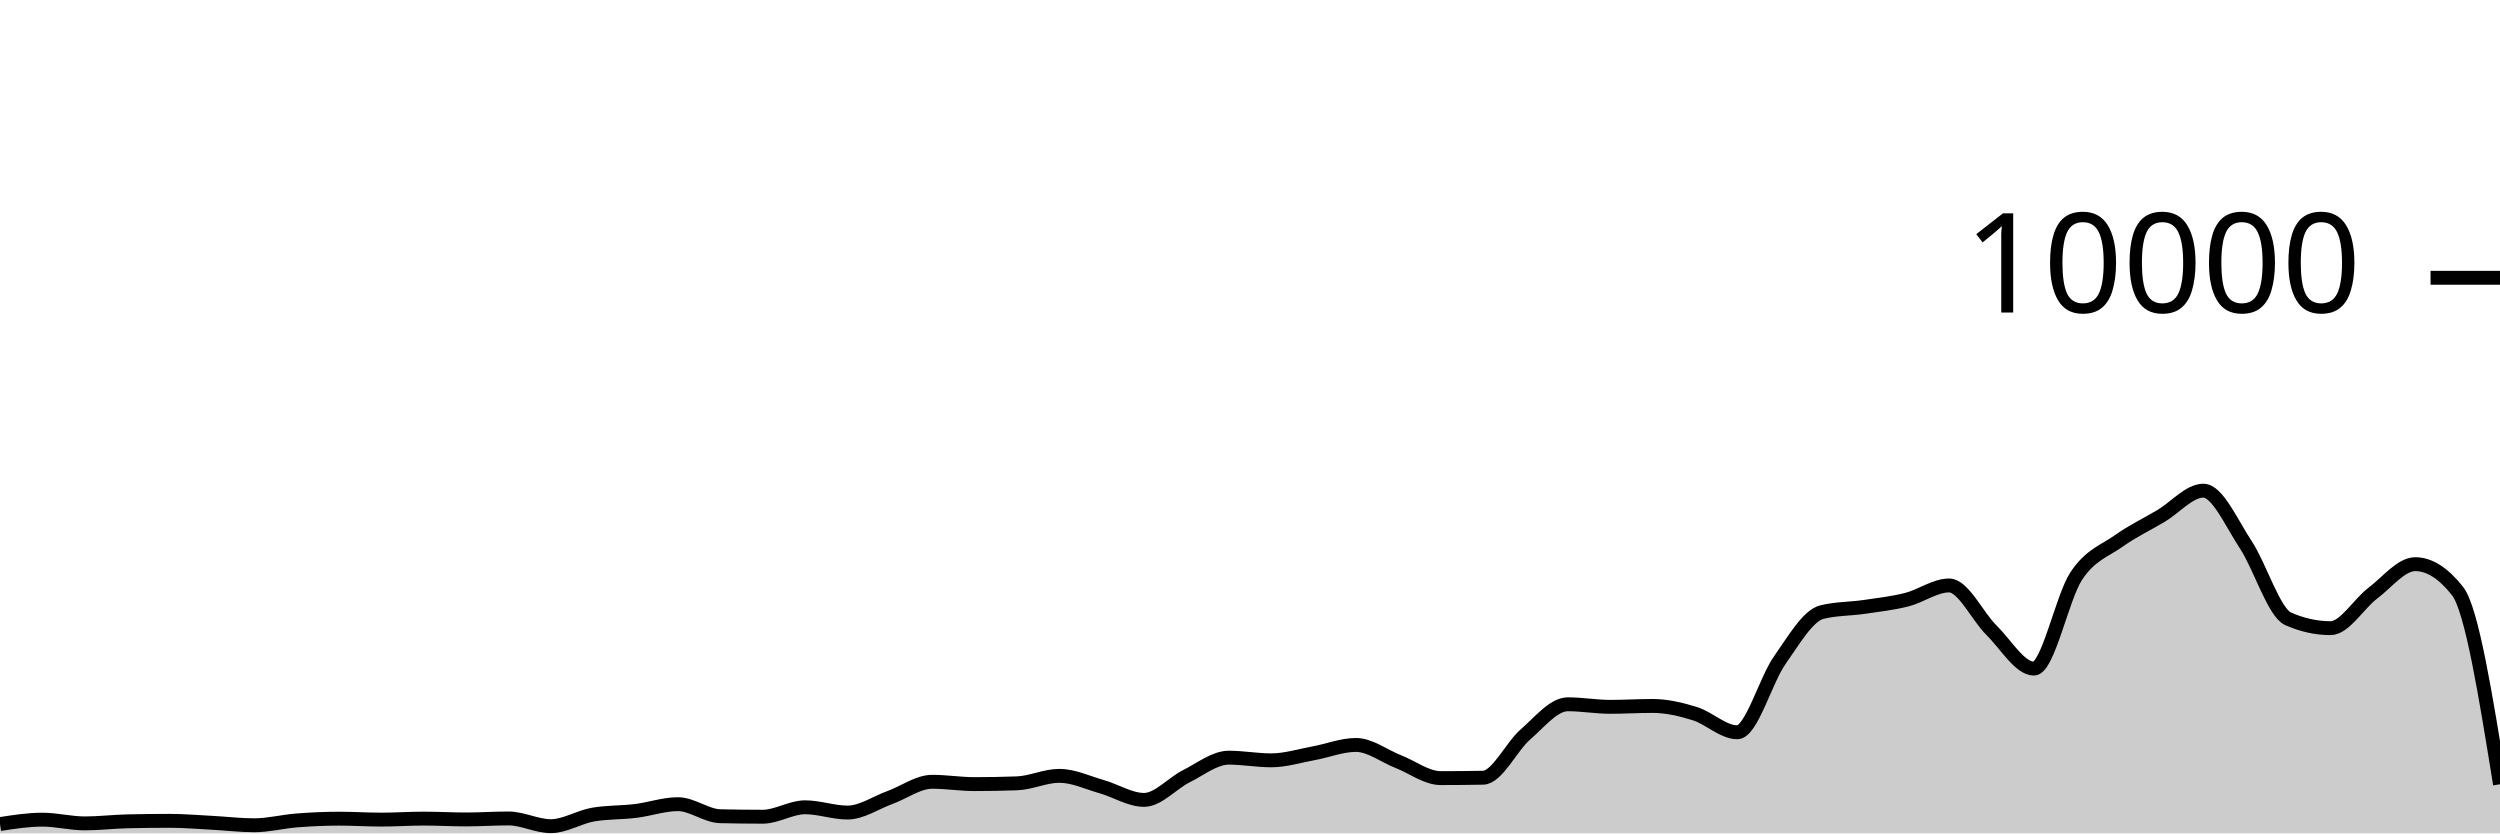
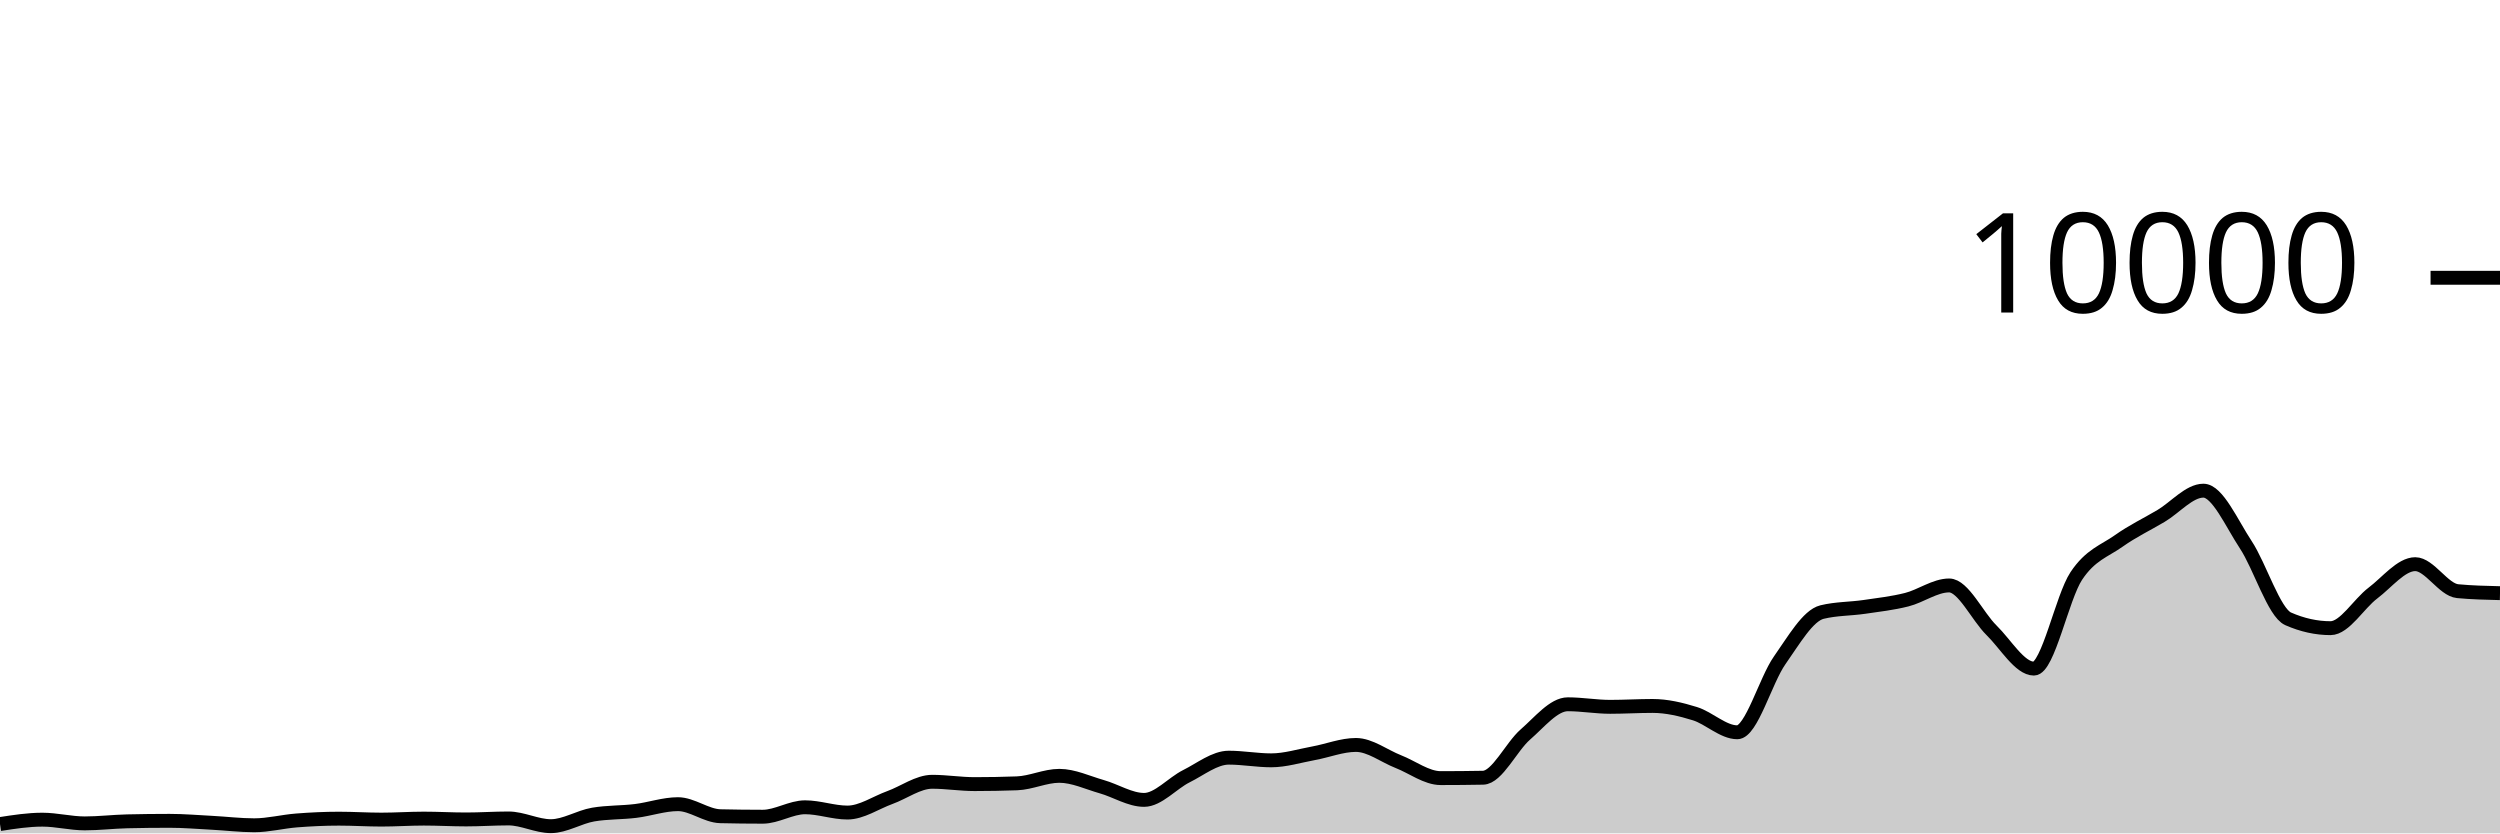
<svg xmlns="http://www.w3.org/2000/svg" viewBox="0 0 180 60">
  <g transform="translate(0,20)">
-     <path class="area" fill="rgba(0, 0, 0, 0.2)" d="M0,39.332C1.017,39.174,2.034,39.016,3.051,39.016C4.068,39.016,5.085,39.284,6.102,39.284C7.119,39.284,8.136,39.16,9.153,39.136C10.169,39.112,11.186,39.1,12.203,39.1C13.22,39.1,14.237,39.187,15.254,39.24C16.271,39.293,17.288,39.42,18.305,39.42C19.322,39.42,20.339,39.151,21.356,39.072C22.373,38.993,23.39,38.944,24.407,38.944C25.424,38.944,26.441,39.012,27.458,39.012C28.475,39.012,29.492,38.94,30.508,38.94C31.525,38.94,32.542,39,33.559,39C34.576,39,35.593,38.928,36.61,38.928C37.627,38.928,38.644,39.484,39.661,39.484C40.678,39.484,41.695,38.821,42.712,38.648C43.729,38.475,44.746,38.513,45.763,38.388C46.78,38.263,47.797,37.9,48.814,37.9C49.831,37.9,50.847,38.744,51.864,38.768C52.881,38.792,53.898,38.804,54.915,38.804C55.932,38.804,56.949,38.124,57.966,38.124C58.983,38.124,60,38.504,61.017,38.504C62.034,38.504,63.051,37.793,64.068,37.424C65.085,37.055,66.102,36.288,67.119,36.288C68.136,36.288,69.153,36.456,70.169,36.456C71.186,36.456,72.203,36.437,73.22,36.4C74.237,36.363,75.254,35.86,76.271,35.86C77.288,35.86,78.305,36.351,79.322,36.64C80.339,36.929,81.356,37.592,82.373,37.592C83.39,37.592,84.407,36.391,85.424,35.884C86.441,35.377,87.458,34.552,88.475,34.552C89.492,34.552,90.508,34.744,91.525,34.744C92.542,34.744,93.559,34.421,94.576,34.236C95.593,34.051,96.61,33.636,97.627,33.636C98.644,33.636,99.661,34.438,100.678,34.836C101.695,35.234,102.712,36.024,103.729,36.024C104.746,36.024,105.763,36.015,106.78,35.996C107.797,35.977,108.814,33.761,109.831,32.88C110.847,31.999,111.864,30.708,112.881,30.708C113.898,30.708,114.915,30.892,115.932,30.892C116.949,30.892,117.966,30.828,118.983,30.828C120,30.828,121.017,31.068,122.034,31.384C123.051,31.7,124.068,32.724,125.085,32.724C126.102,32.724,127.119,28.987,128.136,27.544C129.153,26.101,130.169,24.316,131.186,24.068C132.203,23.82,133.22,23.845,134.237,23.696C135.254,23.547,136.271,23.433,137.288,23.176C138.305,22.919,139.322,22.152,140.339,22.152C141.356,22.152,142.373,24.382,143.39,25.38C144.407,26.378,145.424,28.14,146.441,28.14C147.458,28.14,148.475,23.003,149.492,21.472C150.508,19.941,151.525,19.673,152.542,18.952C153.559,18.231,154.576,17.752,155.593,17.148C156.61,16.544,157.627,15.328,158.644,15.328C159.661,15.328,160.678,17.682,161.695,19.22C162.712,20.758,163.729,24.108,164.746,24.556C165.763,25.004,166.78,25.228,167.797,25.228C168.814,25.228,169.831,23.472,170.847,22.704C171.864,21.936,172.881,20.62,173.898,20.62C174.915,20.62,175.932,21.268,176.949,22.564C177.966,23.86,178.983,30.164,180,36.468L180,40C178.983,40,177.966,40,176.949,40C175.932,40,174.915,40,173.898,40C172.881,40,171.864,40,170.847,40C169.831,40,168.814,40,167.797,40C166.78,40,165.763,40,164.746,40C163.729,40,162.712,40,161.695,40C160.678,40,159.661,40,158.644,40C157.627,40,156.61,40,155.593,40C154.576,40,153.559,40,152.542,40C151.525,40,150.508,40,149.492,40C148.475,40,147.458,40,146.441,40C145.424,40,144.407,40,143.39,40C142.373,40,141.356,40,140.339,40C139.322,40,138.305,40,137.288,40C136.271,40,135.254,40,134.237,40C133.22,40,132.203,40,131.186,40C130.169,40,129.153,40,128.136,40C127.119,40,126.102,40,125.085,40C124.068,40,123.051,40,122.034,40C121.017,40,120,40,118.983,40C117.966,40,116.949,40,115.932,40C114.915,40,113.898,40,112.881,40C111.864,40,110.847,40,109.831,40C108.814,40,107.797,40,106.78,40C105.763,40,104.746,40,103.729,40C102.712,40,101.695,40,100.678,40C99.661,40,98.644,40,97.627,40C96.61,40,95.593,40,94.576,40C93.559,40,92.542,40,91.525,40C90.508,40,89.492,40,88.475,40C87.458,40,86.441,40,85.424,40C84.407,40,83.39,40,82.373,40C81.356,40,80.339,40,79.322,40C78.305,40,77.288,40,76.271,40C75.254,40,74.237,40,73.22,40C72.203,40,71.186,40,70.169,40C69.153,40,68.136,40,67.119,40C66.102,40,65.085,40,64.068,40C63.051,40,62.034,40,61.017,40C60,40,58.983,40,57.966,40C56.949,40,55.932,40,54.915,40C53.898,40,52.881,40,51.864,40C50.847,40,49.831,40,48.814,40C47.797,40,46.78,40,45.763,40C44.746,40,43.729,40,42.712,40C41.695,40,40.678,40,39.661,40C38.644,40,37.627,40,36.61,40C35.593,40,34.576,40,33.559,40C32.542,40,31.525,40,30.508,40C29.492,40,28.475,40,27.458,40C26.441,40,25.424,40,24.407,40C23.39,40,22.373,40,21.356,40C20.339,40,19.322,40,18.305,40C17.288,40,16.271,40,15.254,40C14.237,40,13.22,40,12.203,40C11.186,40,10.169,40,9.153,40C8.136,40,7.119,40,6.102,40C5.085,40,4.068,40,3.051,40C2.034,40,1.017,40,0,40Z" />
-     <path class="line" stroke="black" fill="none" d="M0,39.332C1.017,39.174,2.034,39.016,3.051,39.016C4.068,39.016,5.085,39.284,6.102,39.284C7.119,39.284,8.136,39.16,9.153,39.136C10.169,39.112,11.186,39.1,12.203,39.1C13.22,39.1,14.237,39.187,15.254,39.24C16.271,39.293,17.288,39.42,18.305,39.42C19.322,39.42,20.339,39.151,21.356,39.072C22.373,38.993,23.39,38.944,24.407,38.944C25.424,38.944,26.441,39.012,27.458,39.012C28.475,39.012,29.492,38.94,30.508,38.94C31.525,38.94,32.542,39,33.559,39C34.576,39,35.593,38.928,36.61,38.928C37.627,38.928,38.644,39.484,39.661,39.484C40.678,39.484,41.695,38.821,42.712,38.648C43.729,38.475,44.746,38.513,45.763,38.388C46.78,38.263,47.797,37.9,48.814,37.9C49.831,37.9,50.847,38.744,51.864,38.768C52.881,38.792,53.898,38.804,54.915,38.804C55.932,38.804,56.949,38.124,57.966,38.124C58.983,38.124,60,38.504,61.017,38.504C62.034,38.504,63.051,37.793,64.068,37.424C65.085,37.055,66.102,36.288,67.119,36.288C68.136,36.288,69.153,36.456,70.169,36.456C71.186,36.456,72.203,36.437,73.22,36.4C74.237,36.363,75.254,35.86,76.271,35.86C77.288,35.86,78.305,36.351,79.322,36.64C80.339,36.929,81.356,37.592,82.373,37.592C83.39,37.592,84.407,36.391,85.424,35.884C86.441,35.377,87.458,34.552,88.475,34.552C89.492,34.552,90.508,34.744,91.525,34.744C92.542,34.744,93.559,34.421,94.576,34.236C95.593,34.051,96.61,33.636,97.627,33.636C98.644,33.636,99.661,34.438,100.678,34.836C101.695,35.234,102.712,36.024,103.729,36.024C104.746,36.024,105.763,36.015,106.78,35.996C107.797,35.977,108.814,33.761,109.831,32.88C110.847,31.999,111.864,30.708,112.881,30.708C113.898,30.708,114.915,30.892,115.932,30.892C116.949,30.892,117.966,30.828,118.983,30.828C120,30.828,121.017,31.068,122.034,31.384C123.051,31.7,124.068,32.724,125.085,32.724C126.102,32.724,127.119,28.987,128.136,27.544C129.153,26.101,130.169,24.316,131.186,24.068C132.203,23.82,133.22,23.845,134.237,23.696C135.254,23.547,136.271,23.433,137.288,23.176C138.305,22.919,139.322,22.152,140.339,22.152C141.356,22.152,142.373,24.382,143.39,25.38C144.407,26.378,145.424,28.14,146.441,28.14C147.458,28.14,148.475,23.003,149.492,21.472C150.508,19.941,151.525,19.673,152.542,18.952C153.559,18.231,154.576,17.752,155.593,17.148C156.61,16.544,157.627,15.328,158.644,15.328C159.661,15.328,160.678,17.682,161.695,19.22C162.712,20.758,163.729,24.108,164.746,24.556C165.763,25.004,166.78,25.228,167.797,25.228C168.814,25.228,169.831,23.472,170.847,22.704C171.864,21.936,172.881,20.62,173.898,20.62C174.915,20.62,175.932,21.268,176.949,22.564C177.966,23.86,178.983,30.164,180,36.468" />
+     <path class="area" fill="rgba(0, 0, 0, 0.2)" d="M0,39.332C1.017,39.174,2.034,39.016,3.051,39.016C4.068,39.016,5.085,39.284,6.102,39.284C7.119,39.284,8.136,39.16,9.153,39.136C10.169,39.112,11.186,39.1,12.203,39.1C13.22,39.1,14.237,39.187,15.254,39.24C16.271,39.293,17.288,39.42,18.305,39.42C19.322,39.42,20.339,39.151,21.356,39.072C22.373,38.993,23.39,38.944,24.407,38.944C25.424,38.944,26.441,39.012,27.458,39.012C28.475,39.012,29.492,38.94,30.508,38.94C31.525,38.94,32.542,39,33.559,39C34.576,39,35.593,38.928,36.61,38.928C37.627,38.928,38.644,39.484,39.661,39.484C40.678,39.484,41.695,38.821,42.712,38.648C43.729,38.475,44.746,38.513,45.763,38.388C46.78,38.263,47.797,37.9,48.814,37.9C49.831,37.9,50.847,38.744,51.864,38.768C52.881,38.792,53.898,38.804,54.915,38.804C55.932,38.804,56.949,38.124,57.966,38.124C58.983,38.124,60,38.504,61.017,38.504C62.034,38.504,63.051,37.793,64.068,37.424C65.085,37.055,66.102,36.288,67.119,36.288C68.136,36.288,69.153,36.456,70.169,36.456C71.186,36.456,72.203,36.437,73.22,36.4C74.237,36.363,75.254,35.86,76.271,35.86C77.288,35.86,78.305,36.351,79.322,36.64C80.339,36.929,81.356,37.592,82.373,37.592C83.39,37.592,84.407,36.391,85.424,35.884C86.441,35.377,87.458,34.552,88.475,34.552C89.492,34.552,90.508,34.744,91.525,34.744C92.542,34.744,93.559,34.421,94.576,34.236C95.593,34.051,96.61,33.636,97.627,33.636C98.644,33.636,99.661,34.438,100.678,34.836C101.695,35.234,102.712,36.024,103.729,36.024C104.746,36.024,105.763,36.015,106.78,35.996C107.797,35.977,108.814,33.761,109.831,32.88C110.847,31.999,111.864,30.708,112.881,30.708C113.898,30.708,114.915,30.892,115.932,30.892C116.949,30.892,117.966,30.828,118.983,30.828C120,30.828,121.017,31.068,122.034,31.384C123.051,31.7,124.068,32.724,125.085,32.724C126.102,32.724,127.119,28.987,128.136,27.544C129.153,26.101,130.169,24.316,131.186,24.068C132.203,23.82,133.22,23.845,134.237,23.696C135.254,23.547,136.271,23.433,137.288,23.176C138.305,22.919,139.322,22.152,140.339,22.152C141.356,22.152,142.373,24.382,143.39,25.38C144.407,26.378,145.424,28.14,146.441,28.14C147.458,28.14,148.475,23.003,149.492,21.472C150.508,19.941,151.525,19.673,152.542,18.952C153.559,18.231,154.576,17.752,155.593,17.148C156.61,16.544,157.627,15.328,158.644,15.328C159.661,15.328,160.678,17.682,161.695,19.22C162.712,20.758,163.729,24.108,164.746,24.556C165.763,25.004,166.78,25.228,167.797,25.228C168.814,25.228,169.831,23.472,170.847,22.704C171.864,21.936,172.881,20.62,173.898,20.62C174.915,20.62,175.932,22.468,176.949,22.564C177.966,22.66,178.983,22.684,180,22.708L180,40C178.983,40,177.966,40,176.949,40C175.932,40,174.915,40,173.898,40C172.881,40,171.864,40,170.847,40C169.831,40,168.814,40,167.797,40C166.78,40,165.763,40,164.746,40C163.729,40,162.712,40,161.695,40C160.678,40,159.661,40,158.644,40C157.627,40,156.61,40,155.593,40C154.576,40,153.559,40,152.542,40C151.525,40,150.508,40,149.492,40C148.475,40,147.458,40,146.441,40C145.424,40,144.407,40,143.39,40C142.373,40,141.356,40,140.339,40C139.322,40,138.305,40,137.288,40C136.271,40,135.254,40,134.237,40C133.22,40,132.203,40,131.186,40C130.169,40,129.153,40,128.136,40C127.119,40,126.102,40,125.085,40C124.068,40,123.051,40,122.034,40C121.017,40,120,40,118.983,40C117.966,40,116.949,40,115.932,40C114.915,40,113.898,40,112.881,40C111.864,40,110.847,40,109.831,40C108.814,40,107.797,40,106.78,40C105.763,40,104.746,40,103.729,40C102.712,40,101.695,40,100.678,40C99.661,40,98.644,40,97.627,40C96.61,40,95.593,40,94.576,40C93.559,40,92.542,40,91.525,40C90.508,40,89.492,40,88.475,40C87.458,40,86.441,40,85.424,40C84.407,40,83.39,40,82.373,40C81.356,40,80.339,40,79.322,40C78.305,40,77.288,40,76.271,40C75.254,40,74.237,40,73.22,40C72.203,40,71.186,40,70.169,40C69.153,40,68.136,40,67.119,40C66.102,40,65.085,40,64.068,40C63.051,40,62.034,40,61.017,40C60,40,58.983,40,57.966,40C56.949,40,55.932,40,54.915,40C53.898,40,52.881,40,51.864,40C50.847,40,49.831,40,48.814,40C47.797,40,46.78,40,45.763,40C44.746,40,43.729,40,42.712,40C41.695,40,40.678,40,39.661,40C38.644,40,37.627,40,36.61,40C35.593,40,34.576,40,33.559,40C32.542,40,31.525,40,30.508,40C29.492,40,28.475,40,27.458,40C26.441,40,25.424,40,24.407,40C23.39,40,22.373,40,21.356,40C20.339,40,19.322,40,18.305,40C17.288,40,16.271,40,15.254,40C14.237,40,13.22,40,12.203,40C11.186,40,10.169,40,9.153,40C8.136,40,7.119,40,6.102,40C5.085,40,4.068,40,3.051,40C2.034,40,1.017,40,0,40Z" />
+     <path class="line" stroke="black" fill="none" d="M0,39.332C1.017,39.174,2.034,39.016,3.051,39.016C4.068,39.016,5.085,39.284,6.102,39.284C7.119,39.284,8.136,39.16,9.153,39.136C10.169,39.112,11.186,39.1,12.203,39.1C13.22,39.1,14.237,39.187,15.254,39.24C16.271,39.293,17.288,39.42,18.305,39.42C19.322,39.42,20.339,39.151,21.356,39.072C22.373,38.993,23.39,38.944,24.407,38.944C25.424,38.944,26.441,39.012,27.458,39.012C28.475,39.012,29.492,38.94,30.508,38.94C31.525,38.94,32.542,39,33.559,39C34.576,39,35.593,38.928,36.61,38.928C37.627,38.928,38.644,39.484,39.661,39.484C40.678,39.484,41.695,38.821,42.712,38.648C43.729,38.475,44.746,38.513,45.763,38.388C46.78,38.263,47.797,37.9,48.814,37.9C49.831,37.9,50.847,38.744,51.864,38.768C52.881,38.792,53.898,38.804,54.915,38.804C55.932,38.804,56.949,38.124,57.966,38.124C58.983,38.124,60,38.504,61.017,38.504C62.034,38.504,63.051,37.793,64.068,37.424C65.085,37.055,66.102,36.288,67.119,36.288C68.136,36.288,69.153,36.456,70.169,36.456C71.186,36.456,72.203,36.437,73.22,36.4C74.237,36.363,75.254,35.86,76.271,35.86C77.288,35.86,78.305,36.351,79.322,36.64C80.339,36.929,81.356,37.592,82.373,37.592C83.39,37.592,84.407,36.391,85.424,35.884C86.441,35.377,87.458,34.552,88.475,34.552C89.492,34.552,90.508,34.744,91.525,34.744C92.542,34.744,93.559,34.421,94.576,34.236C95.593,34.051,96.61,33.636,97.627,33.636C98.644,33.636,99.661,34.438,100.678,34.836C101.695,35.234,102.712,36.024,103.729,36.024C104.746,36.024,105.763,36.015,106.78,35.996C107.797,35.977,108.814,33.761,109.831,32.88C110.847,31.999,111.864,30.708,112.881,30.708C113.898,30.708,114.915,30.892,115.932,30.892C116.949,30.892,117.966,30.828,118.983,30.828C120,30.828,121.017,31.068,122.034,31.384C123.051,31.7,124.068,32.724,125.085,32.724C126.102,32.724,127.119,28.987,128.136,27.544C129.153,26.101,130.169,24.316,131.186,24.068C132.203,23.82,133.22,23.845,134.237,23.696C135.254,23.547,136.271,23.433,137.288,23.176C138.305,22.919,139.322,22.152,140.339,22.152C141.356,22.152,142.373,24.382,143.39,25.38C144.407,26.378,145.424,28.14,146.441,28.14C147.458,28.14,148.475,23.003,149.492,21.472C150.508,19.941,151.525,19.673,152.542,18.952C153.559,18.231,154.576,17.752,155.593,17.148C156.61,16.544,157.627,15.328,158.644,15.328C159.661,15.328,160.678,17.682,161.695,19.22C162.712,20.758,163.729,24.108,164.746,24.556C165.763,25.004,166.78,25.228,167.797,25.228C168.814,25.228,169.831,23.472,170.847,22.704C171.864,21.936,172.881,20.62,173.898,20.62C174.915,20.62,175.932,22.468,176.949,22.564C177.966,22.66,178.983,22.684,180,22.708" />
    <path class="axis-ceiling" stroke-width="1" stroke="black" fill="none" d="M175,0L180,0" />
    <text class="axis-ceiling-label" font-family="sans-serif" text-anchor="end" font-size="10px" x="170" y="2.5">10000</text>
  </g>
</svg>
